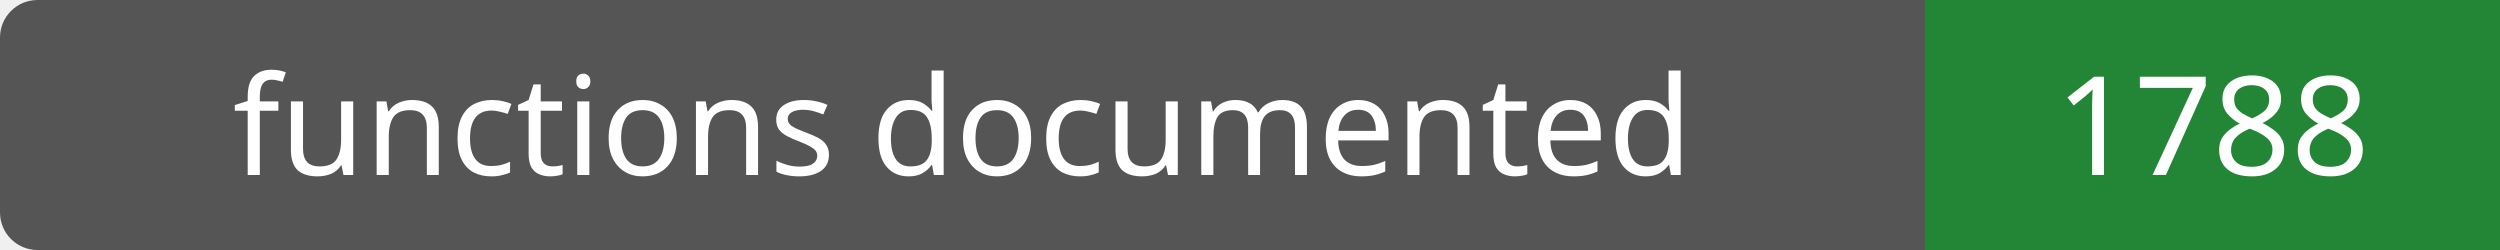
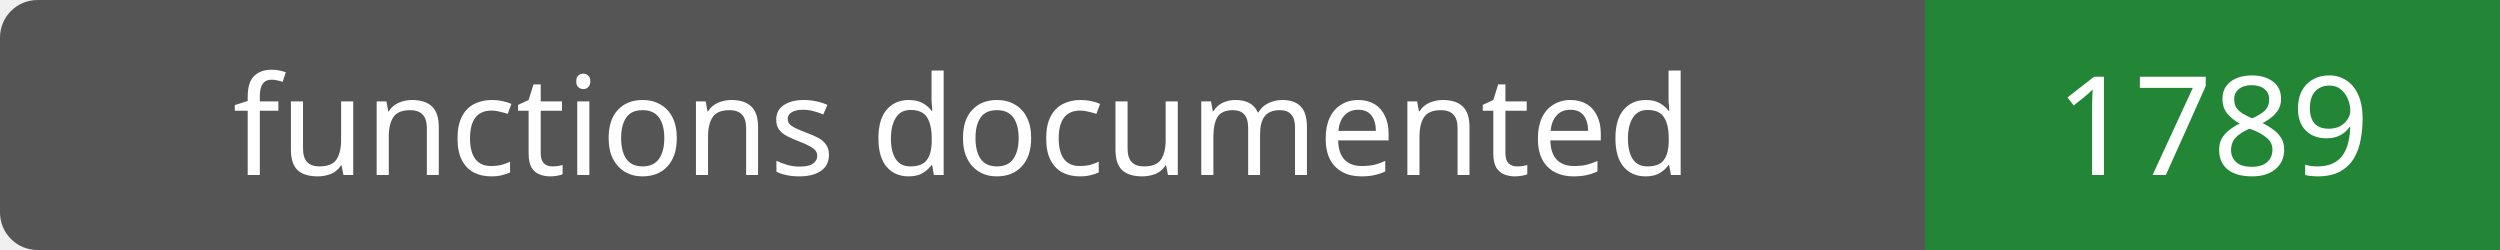
- <svg xmlns="http://www.w3.org/2000/svg" width="200" height="20" role="img" aria-label="functions documented: 1788">
+ <svg xmlns="http://www.w3.org/2000/svg" width="200" height="20" role="img" aria-label="functions documented: 1789">
  <rect width="200" height="20" rx="3" fill="#555" />
  <path fill="#238636" d="M154 0h46v20H154z" />
  <g fill="#fff" text-anchor="middle" font-family="Verdana,sans-serif" font-size="11">
    <text x="77.0" y="14">functions documented</text>
-     <text x="177.0" y="14">1788</text>
+     <text x="177.0" y="14">1789</text>
  </g>
</svg>
